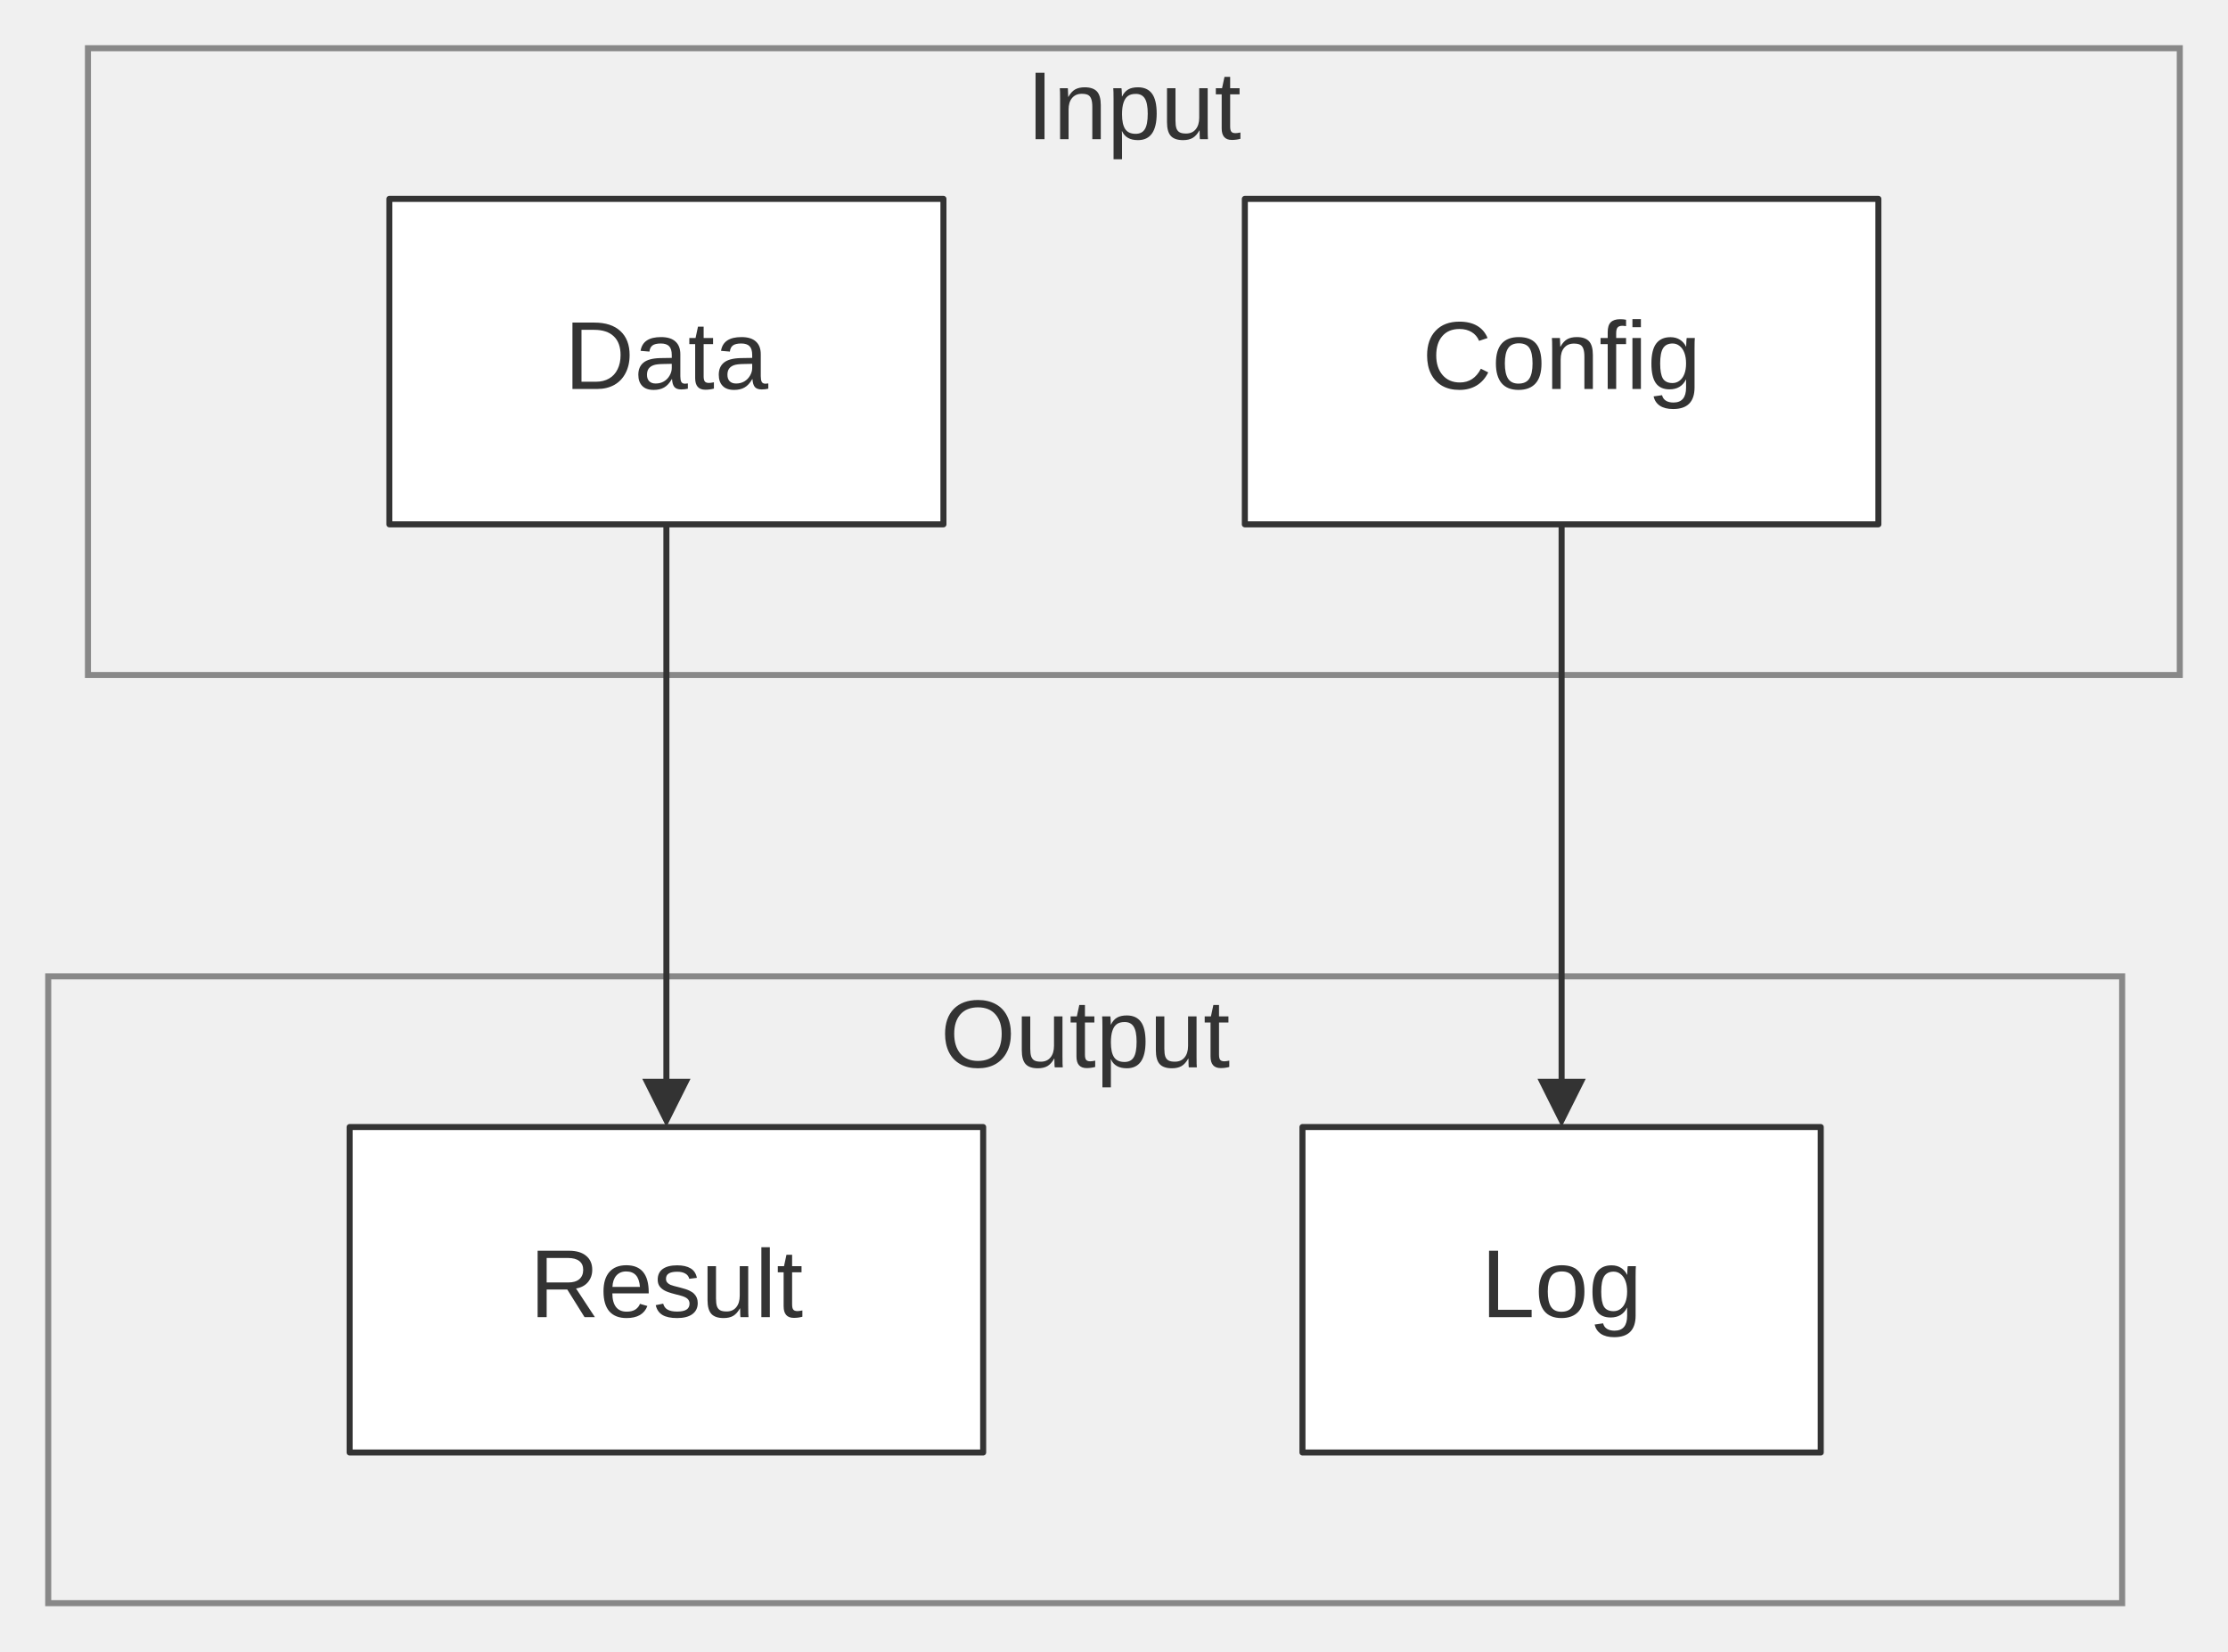
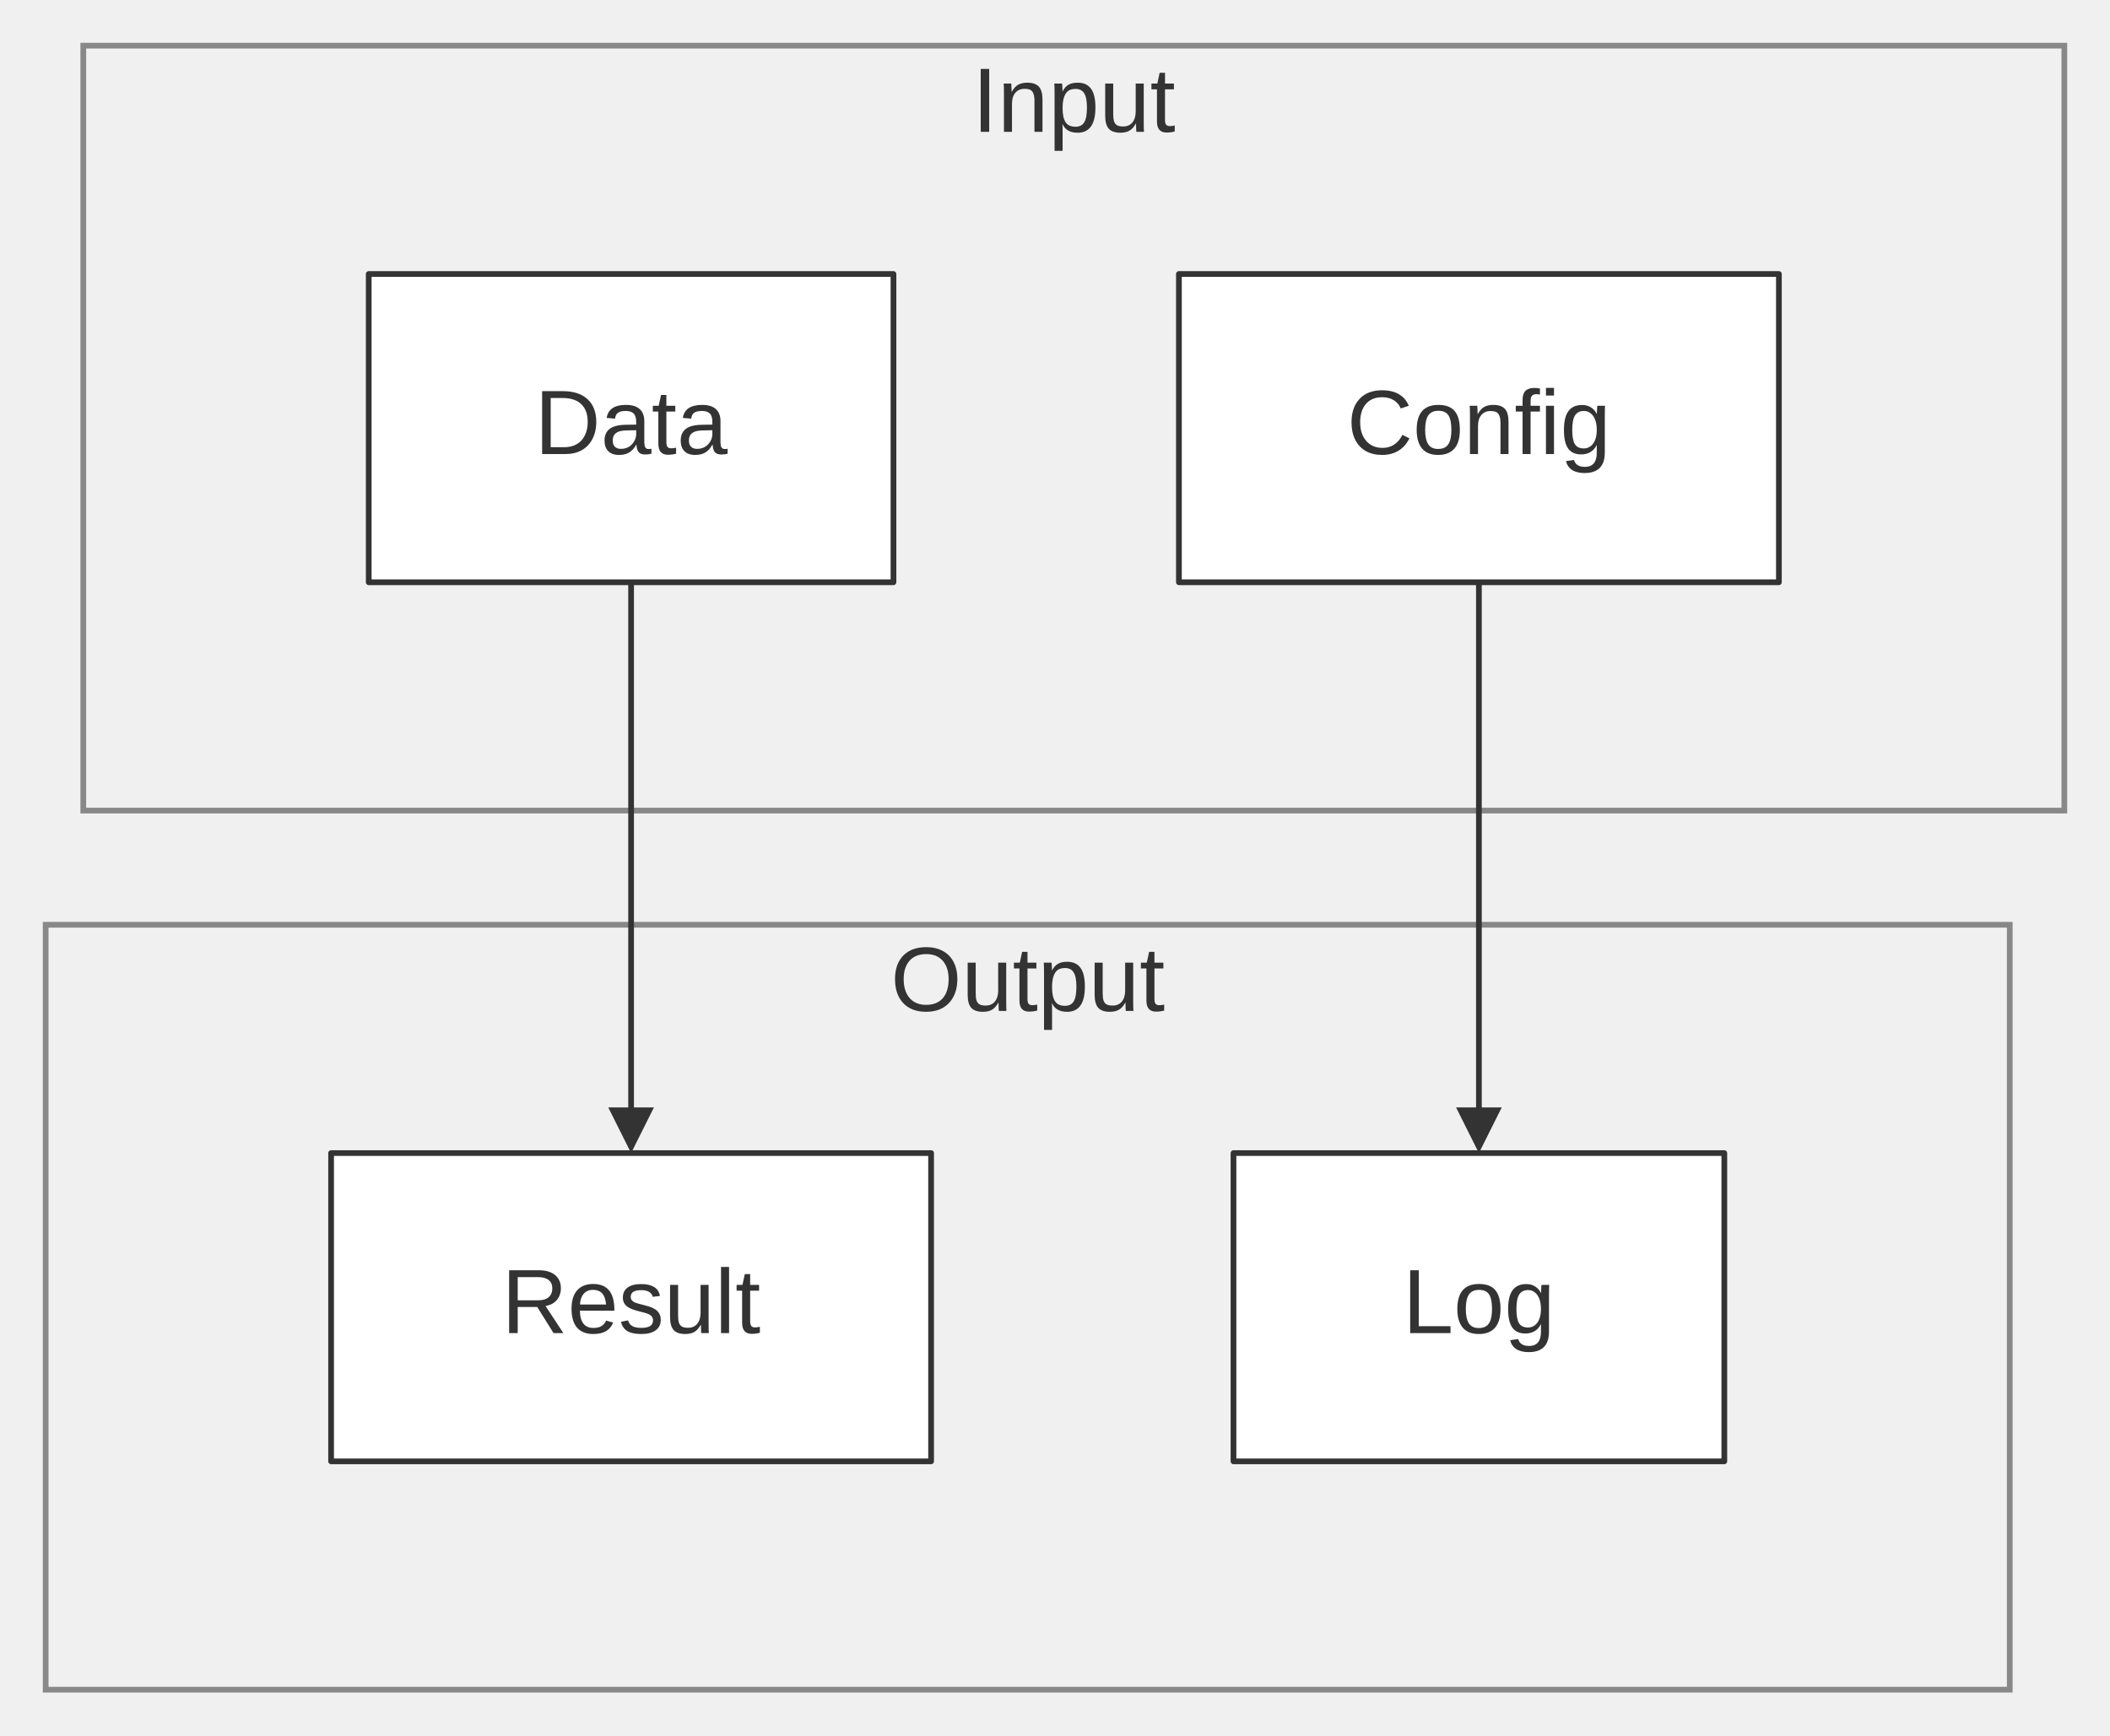
- <svg xmlns="http://www.w3.org/2000/svg" width="100%" viewBox="0 0 369.61 274.00" style="max-width: 369.61px; background-color: transparent;" font-family="&quot;trebuchet ms&quot;, verdana, arial, sans-serif" font-size="16.00">
+ <svg xmlns="http://www.w3.org/2000/svg" width="100%" viewBox="0 0 369.61 304.00" style="max-width: 369.61px; background-color: transparent;" font-family="&quot;trebuchet ms&quot;, verdana, arial, sans-serif" font-size="16.00">
  <defs>
    <marker id="arrowhead" viewBox="0 0 10.00 10.00" refX="5.00" refY="5.00" markerWidth="8.00" markerHeight="8.00" orient="auto-start-reverse" markerUnits="userSpaceOnUse">
      <path d="M 0 0 L 10.00 5.00 L 0 10.00 z" fill="#333" />
    </marker>
  </defs>
-   <g transform="translate(15.00,0.00)">
+   <g transform="translate(15.00,15.00)">
    <g class="clusters">
-       <rect class="subgraph" x="-0.41" y="8.00" width="347.02" height="104.00" fill="none" stroke="#888" stroke-width="1.00" />
-       <text x="173.10" y="12.00" text-anchor="middle" dominant-baseline="hanging" fill="#333">Input</text>
-       <rect class="subgraph" x="-7.00" y="162.00" width="344.05" height="104.00" fill="none" stroke="#888" stroke-width="1.00" />
-       <text x="165.03" y="166.00" text-anchor="middle" dominant-baseline="hanging" fill="#333">Output</text>
+       <rect class="subgraph" x="-0.41" y="-7.00" width="347.02" height="134.00" fill="none" stroke="#888" stroke-width="1.00" />
+       <text x="173.10" y="-3.00" text-anchor="middle" dominant-baseline="hanging" fill="#333">Input</text>
+       <rect class="subgraph" x="-7.00" y="147.00" width="344.05" height="134.00" fill="none" stroke="#888" stroke-width="1.00" />
+       <text x="165.03" y="151.00" text-anchor="middle" dominant-baseline="hanging" fill="#333">Output</text>
    </g>
    <g class="edgePaths">
      <path d="M95.55,87.00 L95.55,91.17 C95.55,95.33 95.55,103.67 95.55,112.00 C95.55,120.33 95.55,128.67 95.55,137.00 C95.55,145.33 95.55,153.67 95.55,161.33 C95.55,169.00 95.55,176.00 95.55,179.50 L95.55,183.00" stroke="#333" stroke-width="1.00" fill="none" stroke-linecap="round" stroke-linejoin="round" marker-end="url(#arrowhead)" />
      <path d="M244.06,87.00 L244.06,91.17 C244.06,95.33 244.06,103.67 244.06,112.00 C244.06,120.33 244.06,128.67 244.06,137.00 C244.06,145.33 244.06,153.67 244.06,161.33 C244.06,169.00 244.06,176.00 244.06,179.50 L244.06,183.00" stroke="#333" stroke-width="1.00" fill="none" stroke-linecap="round" stroke-linejoin="round" marker-end="url(#arrowhead)" />
    </g>
    <g class="edgeLabels">
    </g>
    <g class="nodes">
      <rect x="49.59" y="33.00" width="91.92" height="54.00" fill="white" stroke="#333" stroke-width="1.00" stroke-linejoin="round" />
      <text x="95.55" y="60.00" text-anchor="middle" dominant-baseline="middle" fill="#333">Data</text>
      <rect x="191.51" y="33.00" width="105.10" height="54.00" fill="white" stroke="#333" stroke-width="1.00" stroke-linejoin="round" />
      <text x="244.06" y="60.00" text-anchor="middle" dominant-baseline="middle" fill="#333">Config</text>
      <rect x="43.00" y="187.00" width="105.10" height="54.00" fill="white" stroke="#333" stroke-width="1.00" stroke-linejoin="round" />
      <text x="95.55" y="214.00" text-anchor="middle" dominant-baseline="middle" fill="#333">Result</text>
      <rect x="201.07" y="187.00" width="85.98" height="54.00" fill="white" stroke="#333" stroke-width="1.00" stroke-linejoin="round" />
      <text x="244.06" y="214.00" text-anchor="middle" dominant-baseline="middle" fill="#333">Log</text>
    </g>
  </g>
</svg>
